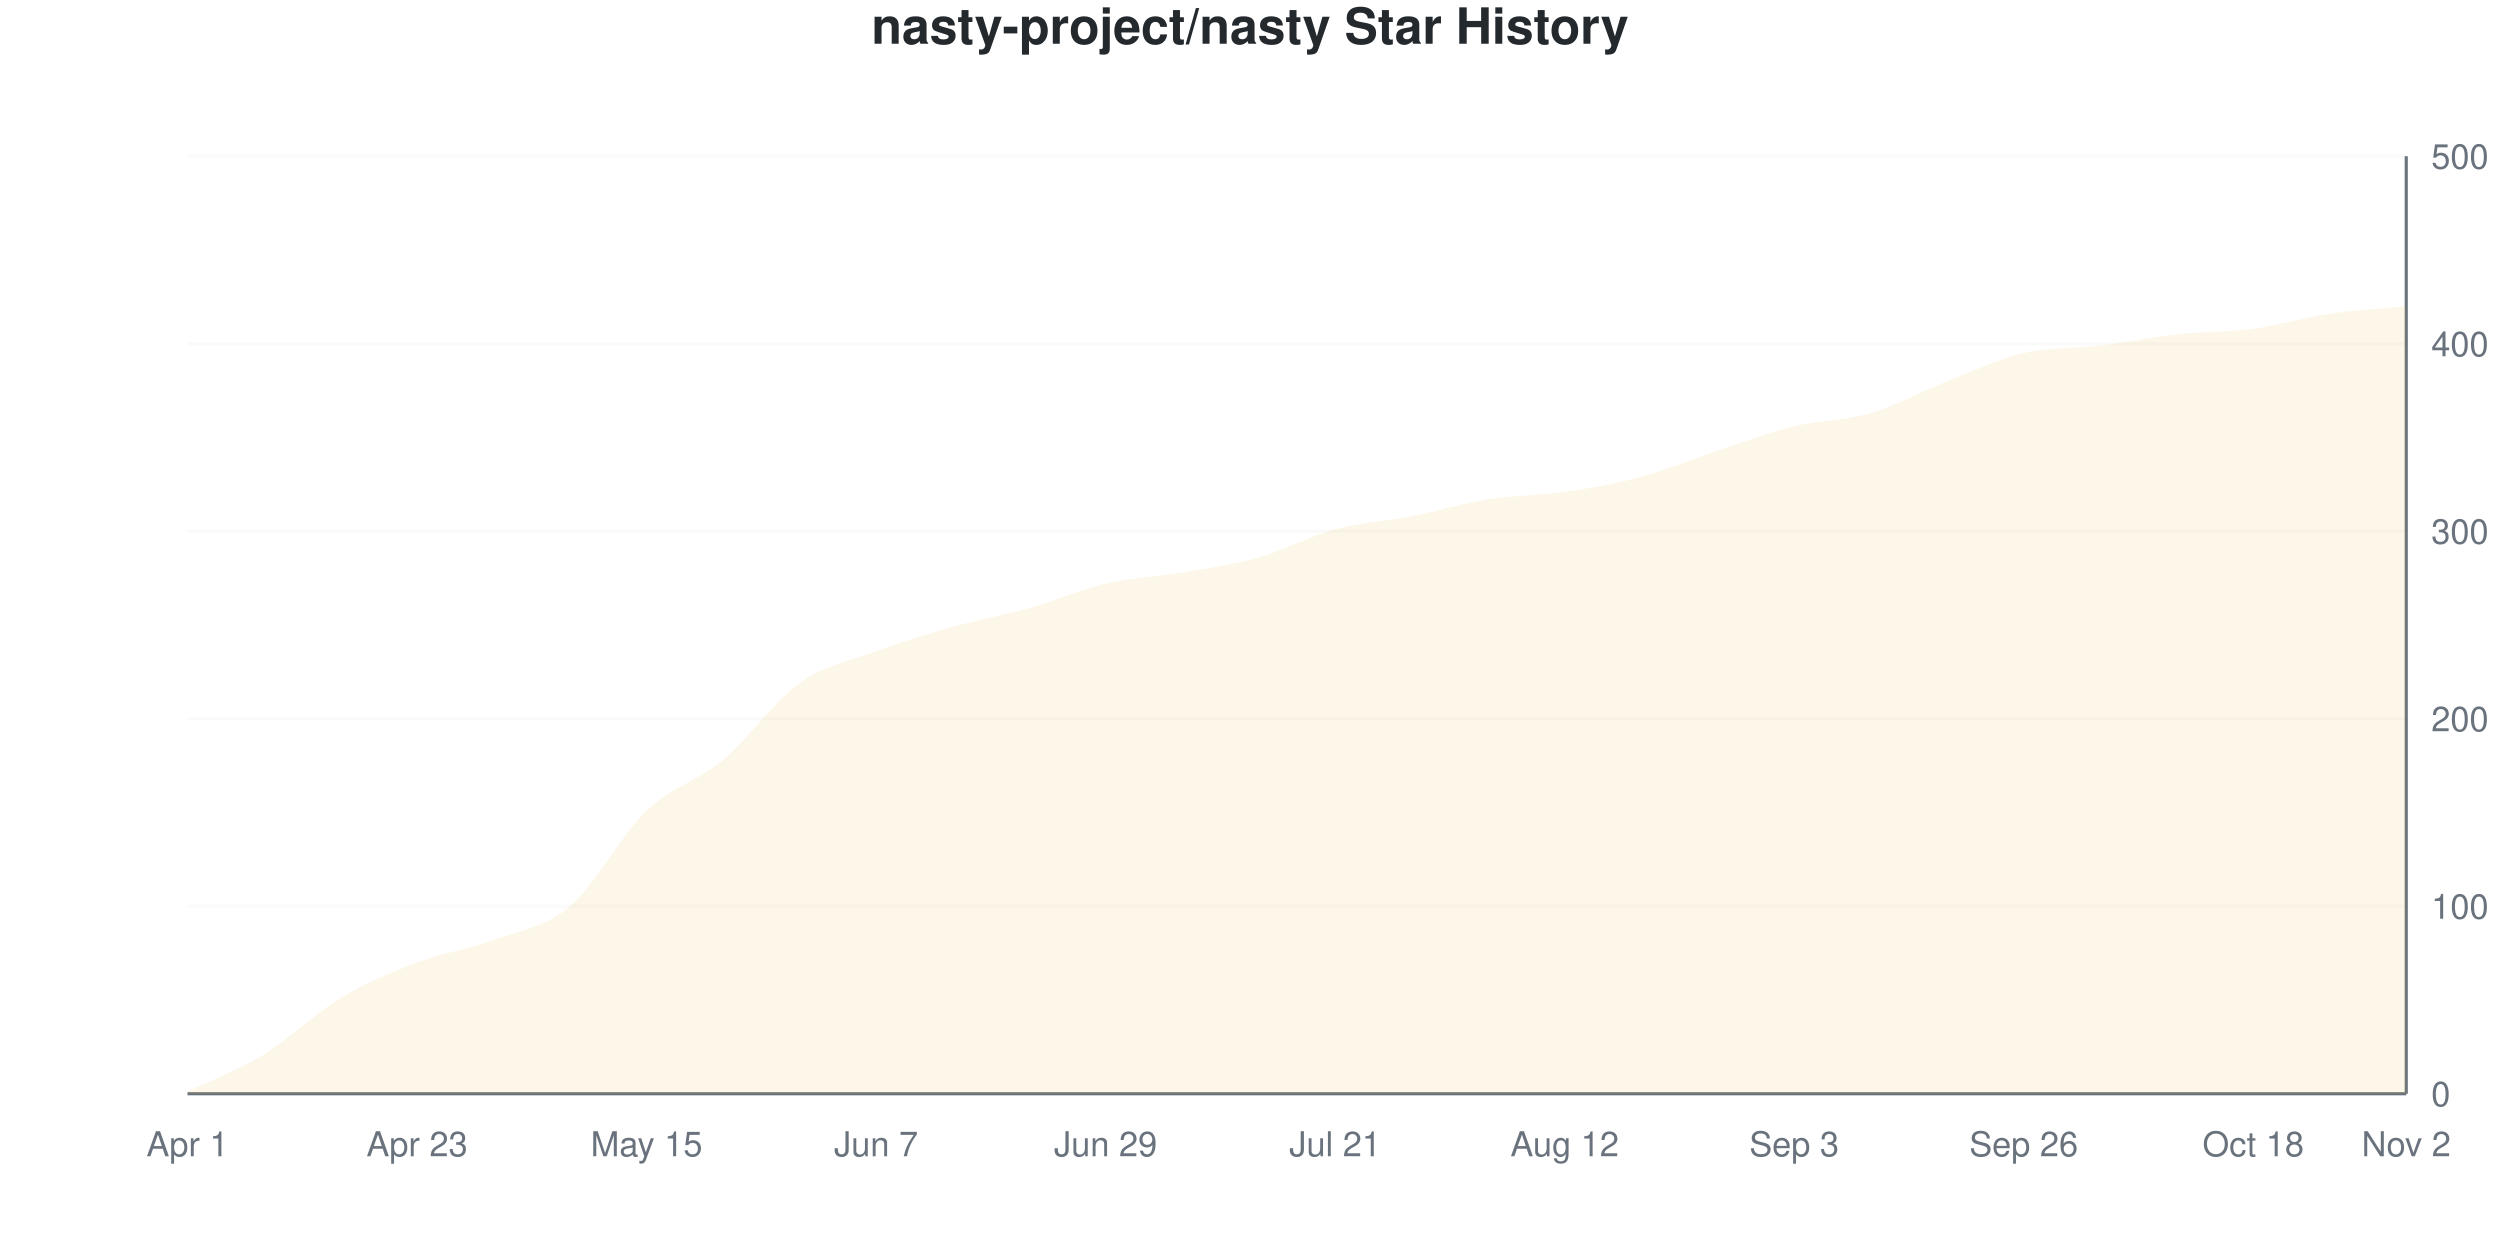
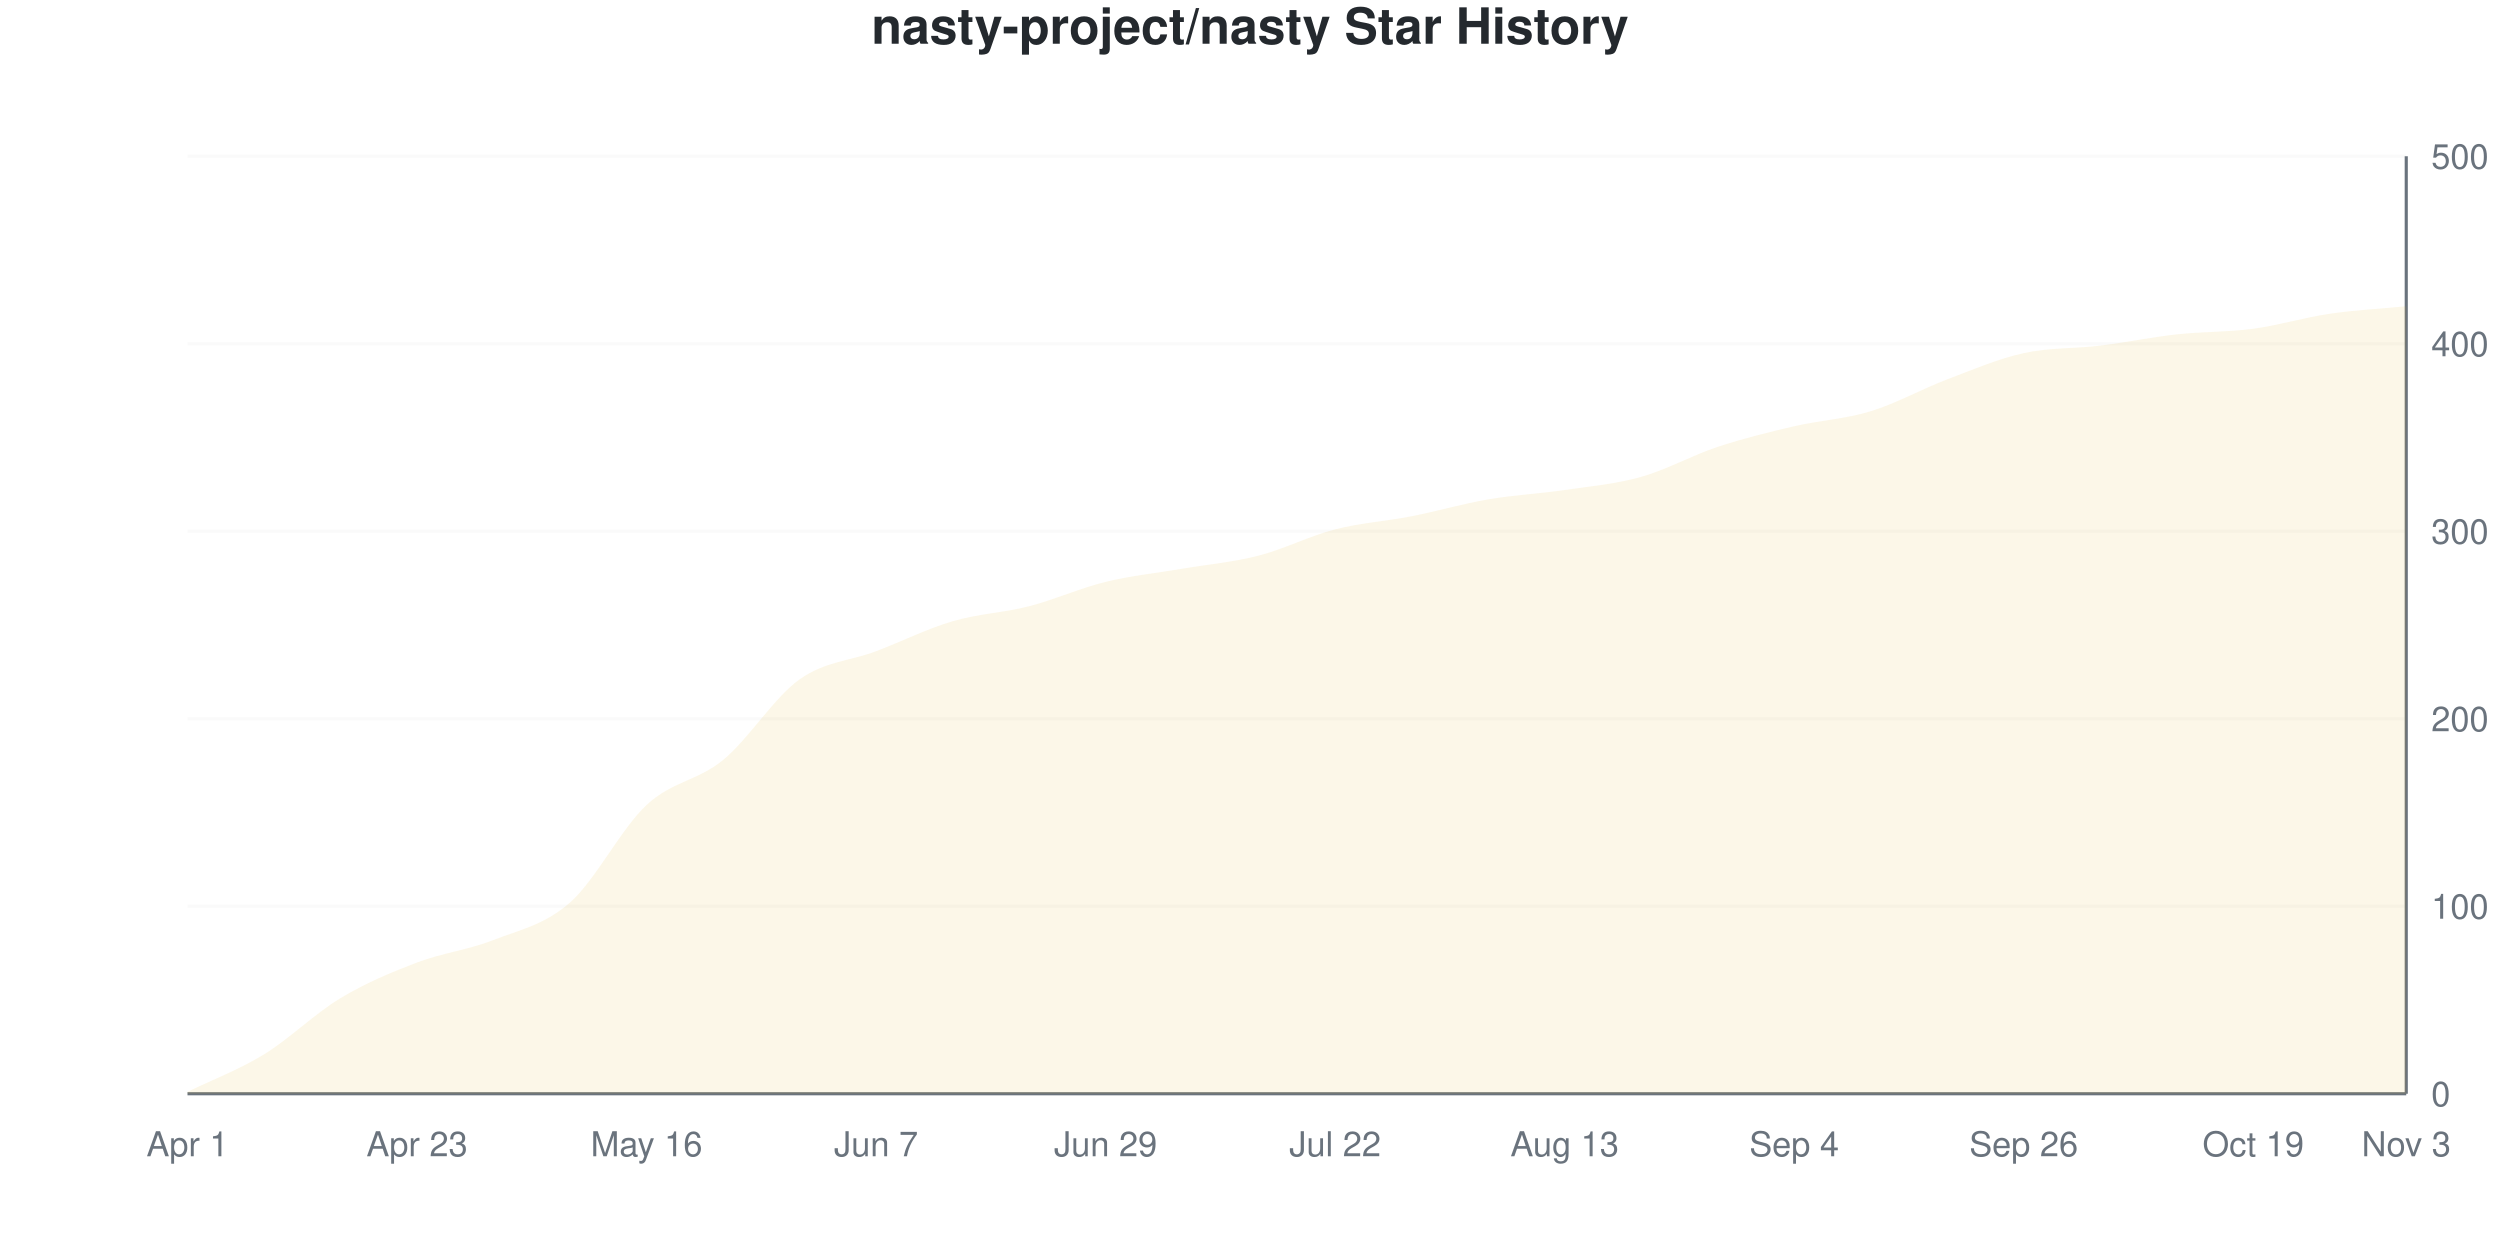
<svg xmlns="http://www.w3.org/2000/svg" viewBox="0 0 800 400" width="800" height="400">
  <style>
    @keyframes drawLine {
      to { stroke-dashoffset: 0; }
    }
    @keyframes fadeInPoint {
      from { opacity: 0; }
      to { opacity: 1; }
    }
    .data-line-0 {
-       stroke-dasharray: 1158;
-       stroke-dashoffset: 1158;
+       stroke-dasharray: 1159;
+       stroke-dashoffset: 1159;
      animation: drawLine 2s ease-out forwards;
    }
    .data-point {
      opacity: 0;
      animation: fadeInPoint 0.5s ease-out forwards;
    }
    .chart-bg { fill: #fff; }
    .chart-text { fill: #24292e; }
    .chart-muted { fill: #6a737d; }
    .chart-grid { stroke: #eee; }
    .chart-axis { stroke: #6a737d; }
    @media (prefers-color-scheme: dark) {
      .chart-bg { fill: #0d1117; }
      .chart-text { fill: #e6edf3; }
      .chart-muted { fill: #8b949e; }
      .chart-grid { stroke: #21262d; }
      .chart-axis { stroke: #8b949e; }
    }
  </style>
  <rect width="800" height="400" class="chart-bg" />
  <text x="400" y="14" text-anchor="middle" class="chart-text" font-size="16" font-weight="bold" font-family="-apple-system, BlinkMacSystemFont, 'Segoe UI', Helvetica, Arial, sans-serif">nasty-project/nasty Star History</text>
  <g class="grid">
    <line x1="60" y1="350" x2="770" y2="350" class="chart-grid" stroke-opacity="0.3" />
    <text x="778" y="354" text-anchor="start" class="chart-muted" font-size="11" font-family="-apple-system, BlinkMacSystemFont, 'Segoe UI', Helvetica, Arial, sans-serif">0</text>
    <line x1="60" y1="290" x2="770" y2="290" class="chart-grid" stroke-opacity="0.3" />
    <text x="778" y="294" text-anchor="start" class="chart-muted" font-size="11" font-family="-apple-system, BlinkMacSystemFont, 'Segoe UI', Helvetica, Arial, sans-serif">100</text>
    <line x1="60" y1="230" x2="770" y2="230" class="chart-grid" stroke-opacity="0.3" />
    <text x="778" y="234" text-anchor="start" class="chart-muted" font-size="11" font-family="-apple-system, BlinkMacSystemFont, 'Segoe UI', Helvetica, Arial, sans-serif">200</text>
    <line x1="60" y1="170" x2="770" y2="170" class="chart-grid" stroke-opacity="0.3" />
    <text x="778" y="174" text-anchor="start" class="chart-muted" font-size="11" font-family="-apple-system, BlinkMacSystemFont, 'Segoe UI', Helvetica, Arial, sans-serif">300</text>
    <line x1="60" y1="110" x2="770" y2="110" class="chart-grid" stroke-opacity="0.3" />
    <text x="778" y="114" text-anchor="start" class="chart-muted" font-size="11" font-family="-apple-system, BlinkMacSystemFont, 'Segoe UI', Helvetica, Arial, sans-serif">400</text>
    <line x1="60" y1="50" x2="770" y2="50" class="chart-grid" stroke-opacity="0.3" />
    <text x="778" y="54" text-anchor="start" class="chart-muted" font-size="11" font-family="-apple-system, BlinkMacSystemFont, 'Segoe UI', Helvetica, Arial, sans-serif">500</text>
  </g>
  <g class="milestones">
    
  </g>
  <g class="x-axis">
    <text x="60" y="370" text-anchor="middle" class="chart-muted" font-size="11" font-family="-apple-system, BlinkMacSystemFont, 'Segoe UI', Helvetica, Arial, sans-serif">Apr 1</text>
    <text x="133.448" y="370" text-anchor="middle" class="chart-muted" font-size="11" font-family="-apple-system, BlinkMacSystemFont, 'Segoe UI', Helvetica, Arial, sans-serif">Apr 23</text>
-     <text x="206.897" y="370" text-anchor="middle" class="chart-muted" font-size="11" font-family="-apple-system, BlinkMacSystemFont, 'Segoe UI', Helvetica, Arial, sans-serif">May 15</text>
+     <text x="206.897" y="370" text-anchor="middle" class="chart-muted" font-size="11" font-family="-apple-system, BlinkMacSystemFont, 'Segoe UI', Helvetica, Arial, sans-serif">May 16</text>
    <text x="280.345" y="370" text-anchor="middle" class="chart-muted" font-size="11" font-family="-apple-system, BlinkMacSystemFont, 'Segoe UI', Helvetica, Arial, sans-serif">Jun 7</text>
    <text x="353.793" y="370" text-anchor="middle" class="chart-muted" font-size="11" font-family="-apple-system, BlinkMacSystemFont, 'Segoe UI', Helvetica, Arial, sans-serif">Jun 29</text>
-     <text x="427.241" y="370" text-anchor="middle" class="chart-muted" font-size="11" font-family="-apple-system, BlinkMacSystemFont, 'Segoe UI', Helvetica, Arial, sans-serif">Jul 21</text>
-     <text x="500.69" y="370" text-anchor="middle" class="chart-muted" font-size="11" font-family="-apple-system, BlinkMacSystemFont, 'Segoe UI', Helvetica, Arial, sans-serif">Aug 12</text>
-     <text x="574.138" y="370" text-anchor="middle" class="chart-muted" font-size="11" font-family="-apple-system, BlinkMacSystemFont, 'Segoe UI', Helvetica, Arial, sans-serif">Sep 3</text>
+     <text x="427.241" y="370" text-anchor="middle" class="chart-muted" font-size="11" font-family="-apple-system, BlinkMacSystemFont, 'Segoe UI', Helvetica, Arial, sans-serif">Jul 22</text>
+     <text x="500.69" y="370" text-anchor="middle" class="chart-muted" font-size="11" font-family="-apple-system, BlinkMacSystemFont, 'Segoe UI', Helvetica, Arial, sans-serif">Aug 13</text>
+     <text x="574.138" y="370" text-anchor="middle" class="chart-muted" font-size="11" font-family="-apple-system, BlinkMacSystemFont, 'Segoe UI', Helvetica, Arial, sans-serif">Sep 4</text>
    <text x="647.586" y="370" text-anchor="middle" class="chart-muted" font-size="11" font-family="-apple-system, BlinkMacSystemFont, 'Segoe UI', Helvetica, Arial, sans-serif">Sep 26</text>
-     <text x="721.034" y="370" text-anchor="middle" class="chart-muted" font-size="11" font-family="-apple-system, BlinkMacSystemFont, 'Segoe UI', Helvetica, Arial, sans-serif">Oct 18</text>
-     <text x="770" y="370" text-anchor="middle" class="chart-muted" font-size="11" font-family="-apple-system, BlinkMacSystemFont, 'Segoe UI', Helvetica, Arial, sans-serif">Nov 2</text>
+     <text x="721.034" y="370" text-anchor="middle" class="chart-muted" font-size="11" font-family="-apple-system, BlinkMacSystemFont, 'Segoe UI', Helvetica, Arial, sans-serif">Oct 19</text>
+     <text x="770" y="370" text-anchor="middle" class="chart-muted" font-size="11" font-family="-apple-system, BlinkMacSystemFont, 'Segoe UI', Helvetica, Arial, sans-serif">Nov 3</text>
  </g>
  <line x1="770" y1="50" x2="770" y2="350" class="chart-axis" stroke-width="1" />
  <line x1="60" y1="350" x2="770" y2="350" class="chart-axis" stroke-width="1" />
-   <path d="M60,350 L60,349.4 C68.161,345.4 76.322,342.4 84.483,337.4 C92.644,332.4 100.805,324.3 108.966,319.4 C117.126,314.5 125.287,311.1 133.448,308 C141.609,304.9 149.77,303.8 157.931,300.8 C166.092,297.8 174.253,296.9 182.414,290 C190.575,283.1 198.736,267.2 206.897,259.4 C215.057,251.6 223.218,250 231.379,243.2 C239.54,236.4 247.701,224.4 255.862,218.6 C264.023,212.8 272.184,211.4 280.345,208.4 C288.506,205.4 296.667,202.9 304.828,200.6 C312.989,198.3 321.149,196.9 329.31,194.6 C337.471,192.3 345.632,188.7 353.793,186.8 C361.954,184.9 370.115,184.6 378.276,183.2 C386.437,181.8 394.598,180.7 402.759,178.4 C410.92,176.1 419.08,171.6 427.241,169.4 C435.402,167.2 443.563,166.8 451.724,165.2 C459.885,163.6 468.046,161.1 476.207,159.8 C484.368,158.5 492.529,158.6 500.69,157.4 C508.851,156.2 517.011,154.8 525.172,152.6 C533.333,150.4 541.494,146.9 549.655,144.2 C557.816,141.5 565.977,138.4 574.138,136.4 C582.299,134.4 590.46,134.6 598.621,132.2 C606.782,129.8 614.943,125.2 623.103,122 C631.264,118.8 639.425,114.9 647.586,113 C655.747,111.1 663.908,111.6 672.069,110.6 C680.23,109.6 688.391,107.9 696.552,107 C704.713,106.1 712.874,106.3 721.034,105.2 C729.195,104.1 737.356,101.6 745.517,100.4 C753.678,99.2 761.839,98.8 770,98 L770,350 L60,350 Z" fill="#dfb317" fill-opacity="0.1" />
-   <path d="M60,350 L60,349.4 C68.161,345.4 76.322,342.4 84.483,337.4 C92.644,332.4 100.805,324.3 108.966,319.4 C117.126,314.5 125.287,311.1 133.448,308 C141.609,304.9 149.77,303.8 157.931,300.8 C166.092,297.8 174.253,296.9 182.414,290 C190.575,283.1 198.736,267.2 206.897,259.4 C215.057,251.6 223.218,250 231.379,243.2 C239.54,236.4 247.701,224.4 255.862,218.6 C264.023,212.8 272.184,211.4 280.345,208.4 C288.506,205.4 296.667,202.9 304.828,200.6 C312.989,198.3 321.149,196.9 329.31,194.6 C337.471,192.3 345.632,188.7 353.793,186.8 C361.954,184.9 370.115,184.6 378.276,183.2 C386.437,181.8 394.598,180.7 402.759,178.4 C410.92,176.1 419.08,171.6 427.241,169.4 C435.402,167.2 443.563,166.8 451.724,165.2 C459.885,163.6 468.046,161.1 476.207,159.8 C484.368,158.5 492.529,158.6 500.69,157.4 C508.851,156.2 517.011,154.8 525.172,152.6 C533.333,150.4 541.494,146.9 549.655,144.2 C557.816,141.5 565.977,138.4 574.138,136.4 C582.299,134.4 590.46,134.6 598.621,132.2 C606.782,129.8 614.943,125.2 623.103,122 C631.264,118.8 639.425,114.9 647.586,113 C655.747,111.1 663.908,111.6 672.069,110.6 C680.23,109.6 688.391,107.9 696.552,107 C704.713,106.1 712.874,106.3 721.034,105.2 C729.195,104.1 737.356,101.6 745.517,100.4 C753.678,99.2 761.839,98.8 770,98" fill="none" stroke="#dfb317" stroke-width="2.5" class="data-line-0" />
+   <path d="M60,350 L60,349.4 C68.161,345.4 76.322,342.4 84.483,337.4 C92.644,332.4 100.805,324.3 108.966,319.4 C117.126,314.5 125.287,311.1 133.448,308 C141.609,304.9 149.77,304 157.931,300.8 C166.092,297.6 174.253,296 182.414,288.8 C190.575,281.6 198.736,265.2 206.897,257.6 C215.057,250 223.218,249.9 231.379,243.2 C239.54,236.5 247.701,223.2 255.862,217.4 C264.023,211.6 272.184,211.5 280.345,208.4 C288.506,205.3 296.667,201.2 304.828,198.8 C312.989,196.4 321.149,196.1 329.31,194 C337.471,191.9 345.632,188.2 353.793,186.2 C361.954,184.2 370.115,183.4 378.276,182 C386.437,180.6 394.598,179.9 402.759,177.8 C410.92,175.7 419.08,171.5 427.241,169.4 C435.402,167.3 443.563,166.8 451.724,165.2 C459.885,163.6 468.046,161.2 476.207,159.8 C484.368,158.4 492.529,158 500.69,156.8 C508.851,155.6 517.011,154.9 525.172,152.6 C533.333,150.3 541.494,145.7 549.655,143 C557.816,140.3 565.977,138.3 574.138,136.4 C582.299,134.5 590.46,134.1 598.621,131.6 C606.782,129.1 614.943,124.5 623.103,121.4 C631.264,118.3 639.425,114.8 647.586,113 C655.747,111.2 663.908,111.6 672.069,110.6 C680.23,109.6 688.391,107.9 696.552,107 C704.713,106.1 712.874,106.3 721.034,105.2 C729.195,104.1 737.356,101.6 745.517,100.4 C753.678,99.2 761.839,98.8 770,98 L770,350 L60,350 Z" fill="#dfb317" fill-opacity="0.1" />
+   <path d="M60,350 L60,349.4 C68.161,345.4 76.322,342.4 84.483,337.4 C92.644,332.4 100.805,324.3 108.966,319.4 C117.126,314.5 125.287,311.1 133.448,308 C141.609,304.9 149.77,304 157.931,300.8 C166.092,297.6 174.253,296 182.414,288.8 C190.575,281.6 198.736,265.2 206.897,257.6 C215.057,250 223.218,249.9 231.379,243.2 C239.54,236.5 247.701,223.2 255.862,217.4 C264.023,211.6 272.184,211.5 280.345,208.4 C288.506,205.3 296.667,201.2 304.828,198.8 C312.989,196.4 321.149,196.1 329.31,194 C337.471,191.9 345.632,188.2 353.793,186.2 C361.954,184.2 370.115,183.4 378.276,182 C386.437,180.6 394.598,179.9 402.759,177.8 C410.92,175.7 419.08,171.5 427.241,169.4 C435.402,167.3 443.563,166.8 451.724,165.2 C459.885,163.6 468.046,161.2 476.207,159.8 C484.368,158.4 492.529,158 500.69,156.8 C508.851,155.6 517.011,154.9 525.172,152.6 C533.333,150.3 541.494,145.7 549.655,143 C557.816,140.3 565.977,138.3 574.138,136.4 C582.299,134.5 590.46,134.1 598.621,131.6 C606.782,129.1 614.943,124.5 623.103,121.4 C631.264,118.3 639.425,114.8 647.586,113 C655.747,111.2 663.908,111.6 672.069,110.6 C680.23,109.6 688.391,107.9 696.552,107 C704.713,106.1 712.874,106.3 721.034,105.2 C729.195,104.1 737.356,101.6 745.517,100.4 C753.678,99.2 761.839,98.8 770,98" fill="none" stroke="#dfb317" stroke-width="2.5" class="data-line-0" />
  <g class="points">
    <circle cx="60" cy="349.4" r="4" fill="#dfb317" class="data-point" style="animation-delay: 1.50s" />
    <circle cx="84.483" cy="337.4" r="4" fill="#dfb317" class="data-point" style="animation-delay: 1.55s" />
    <circle cx="108.966" cy="319.4" r="4" fill="#dfb317" class="data-point" style="animation-delay: 1.60s" />
    <circle cx="133.448" cy="308" r="4" fill="#dfb317" class="data-point" style="animation-delay: 1.65s" />
    <circle cx="157.931" cy="300.8" r="4" fill="#dfb317" class="data-point" style="animation-delay: 1.70s" />
-     <circle cx="182.414" cy="290" r="4" fill="#dfb317" class="data-point" style="animation-delay: 1.75s" />
-     <circle cx="206.897" cy="259.4" r="4" fill="#dfb317" class="data-point" style="animation-delay: 1.80s" />
+     <circle cx="182.414" cy="288.8" r="4" fill="#dfb317" class="data-point" style="animation-delay: 1.75s" />
+     <circle cx="206.897" cy="257.6" r="4" fill="#dfb317" class="data-point" style="animation-delay: 1.80s" />
    <circle cx="231.379" cy="243.2" r="4" fill="#dfb317" class="data-point" style="animation-delay: 1.85s" />
-     <circle cx="255.862" cy="218.6" r="4" fill="#dfb317" class="data-point" style="animation-delay: 1.90s" />
+     <circle cx="255.862" cy="217.4" r="4" fill="#dfb317" class="data-point" style="animation-delay: 1.90s" />
    <circle cx="280.345" cy="208.4" r="4" fill="#dfb317" class="data-point" style="animation-delay: 1.95s" />
-     <circle cx="304.828" cy="200.6" r="4" fill="#dfb317" class="data-point" style="animation-delay: 2.00s" />
-     <circle cx="329.31" cy="194.6" r="4" fill="#dfb317" class="data-point" style="animation-delay: 2.05s" />
-     <circle cx="353.793" cy="186.8" r="4" fill="#dfb317" class="data-point" style="animation-delay: 2.10s" />
-     <circle cx="378.276" cy="183.2" r="4" fill="#dfb317" class="data-point" style="animation-delay: 2.15s" />
-     <circle cx="402.759" cy="178.4" r="4" fill="#dfb317" class="data-point" style="animation-delay: 2.20s" />
+     <circle cx="304.828" cy="198.8" r="4" fill="#dfb317" class="data-point" style="animation-delay: 2.00s" />
+     <circle cx="329.31" cy="194" r="4" fill="#dfb317" class="data-point" style="animation-delay: 2.05s" />
+     <circle cx="353.793" cy="186.2" r="4" fill="#dfb317" class="data-point" style="animation-delay: 2.10s" />
+     <circle cx="378.276" cy="182" r="4" fill="#dfb317" class="data-point" style="animation-delay: 2.15s" />
+     <circle cx="402.759" cy="177.8" r="4" fill="#dfb317" class="data-point" style="animation-delay: 2.20s" />
    <circle cx="427.241" cy="169.4" r="4" fill="#dfb317" class="data-point" style="animation-delay: 2.25s" />
    <circle cx="451.724" cy="165.2" r="4" fill="#dfb317" class="data-point" style="animation-delay: 2.30s" />
    <circle cx="476.207" cy="159.8" r="4" fill="#dfb317" class="data-point" style="animation-delay: 2.35s" />
-     <circle cx="500.69" cy="157.4" r="4" fill="#dfb317" class="data-point" style="animation-delay: 2.40s" />
+     <circle cx="500.69" cy="156.8" r="4" fill="#dfb317" class="data-point" style="animation-delay: 2.40s" />
    <circle cx="525.172" cy="152.6" r="4" fill="#dfb317" class="data-point" style="animation-delay: 2.45s" />
-     <circle cx="549.655" cy="144.2" r="4" fill="#dfb317" class="data-point" style="animation-delay: 2.50s" />
+     <circle cx="549.655" cy="143" r="4" fill="#dfb317" class="data-point" style="animation-delay: 2.50s" />
    <circle cx="574.138" cy="136.4" r="4" fill="#dfb317" class="data-point" style="animation-delay: 2.55s" />
-     <circle cx="598.621" cy="132.2" r="4" fill="#dfb317" class="data-point" style="animation-delay: 2.60s" />
-     <circle cx="623.103" cy="122" r="4" fill="#dfb317" class="data-point" style="animation-delay: 2.65s" />
+     <circle cx="598.621" cy="131.6" r="4" fill="#dfb317" class="data-point" style="animation-delay: 2.60s" />
+     <circle cx="623.103" cy="121.4" r="4" fill="#dfb317" class="data-point" style="animation-delay: 2.65s" />
    <circle cx="647.586" cy="113" r="4" fill="#dfb317" class="data-point" style="animation-delay: 2.70s" />
    <circle cx="672.069" cy="110.6" r="4" fill="#dfb317" class="data-point" style="animation-delay: 2.75s" />
    <circle cx="696.552" cy="107" r="4" fill="#dfb317" class="data-point" style="animation-delay: 2.80s" />
    <circle cx="721.034" cy="105.2" r="4" fill="#dfb317" class="data-point" style="animation-delay: 2.85s" />
    <circle cx="745.517" cy="100.4" r="4" fill="#dfb317" class="data-point" style="animation-delay: 2.90s" />
    <circle cx="770" cy="98" r="4" fill="#dfb317" class="data-point" style="animation-delay: 2.95s" />
  </g>
</svg>
